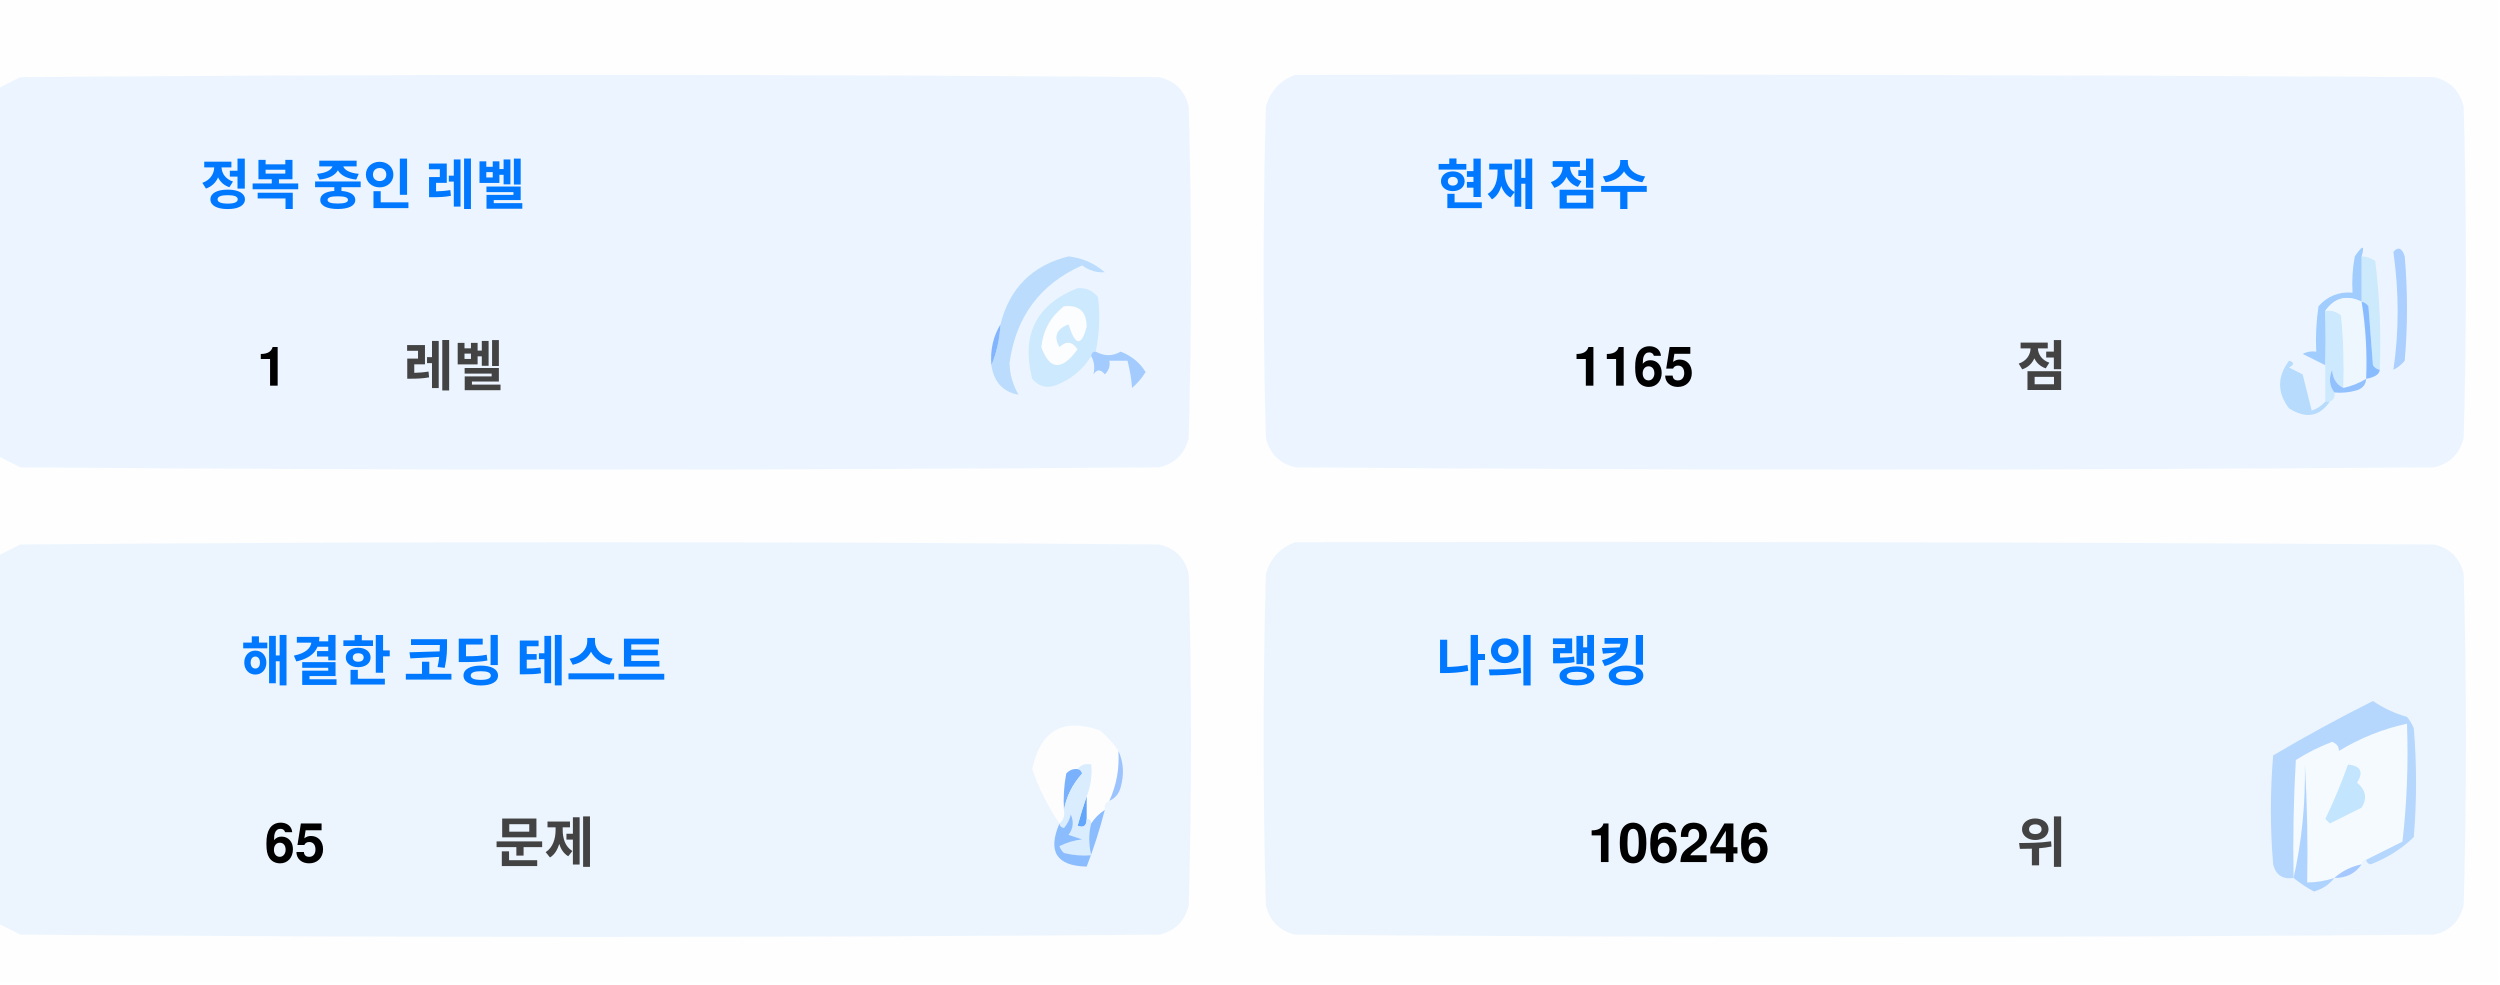
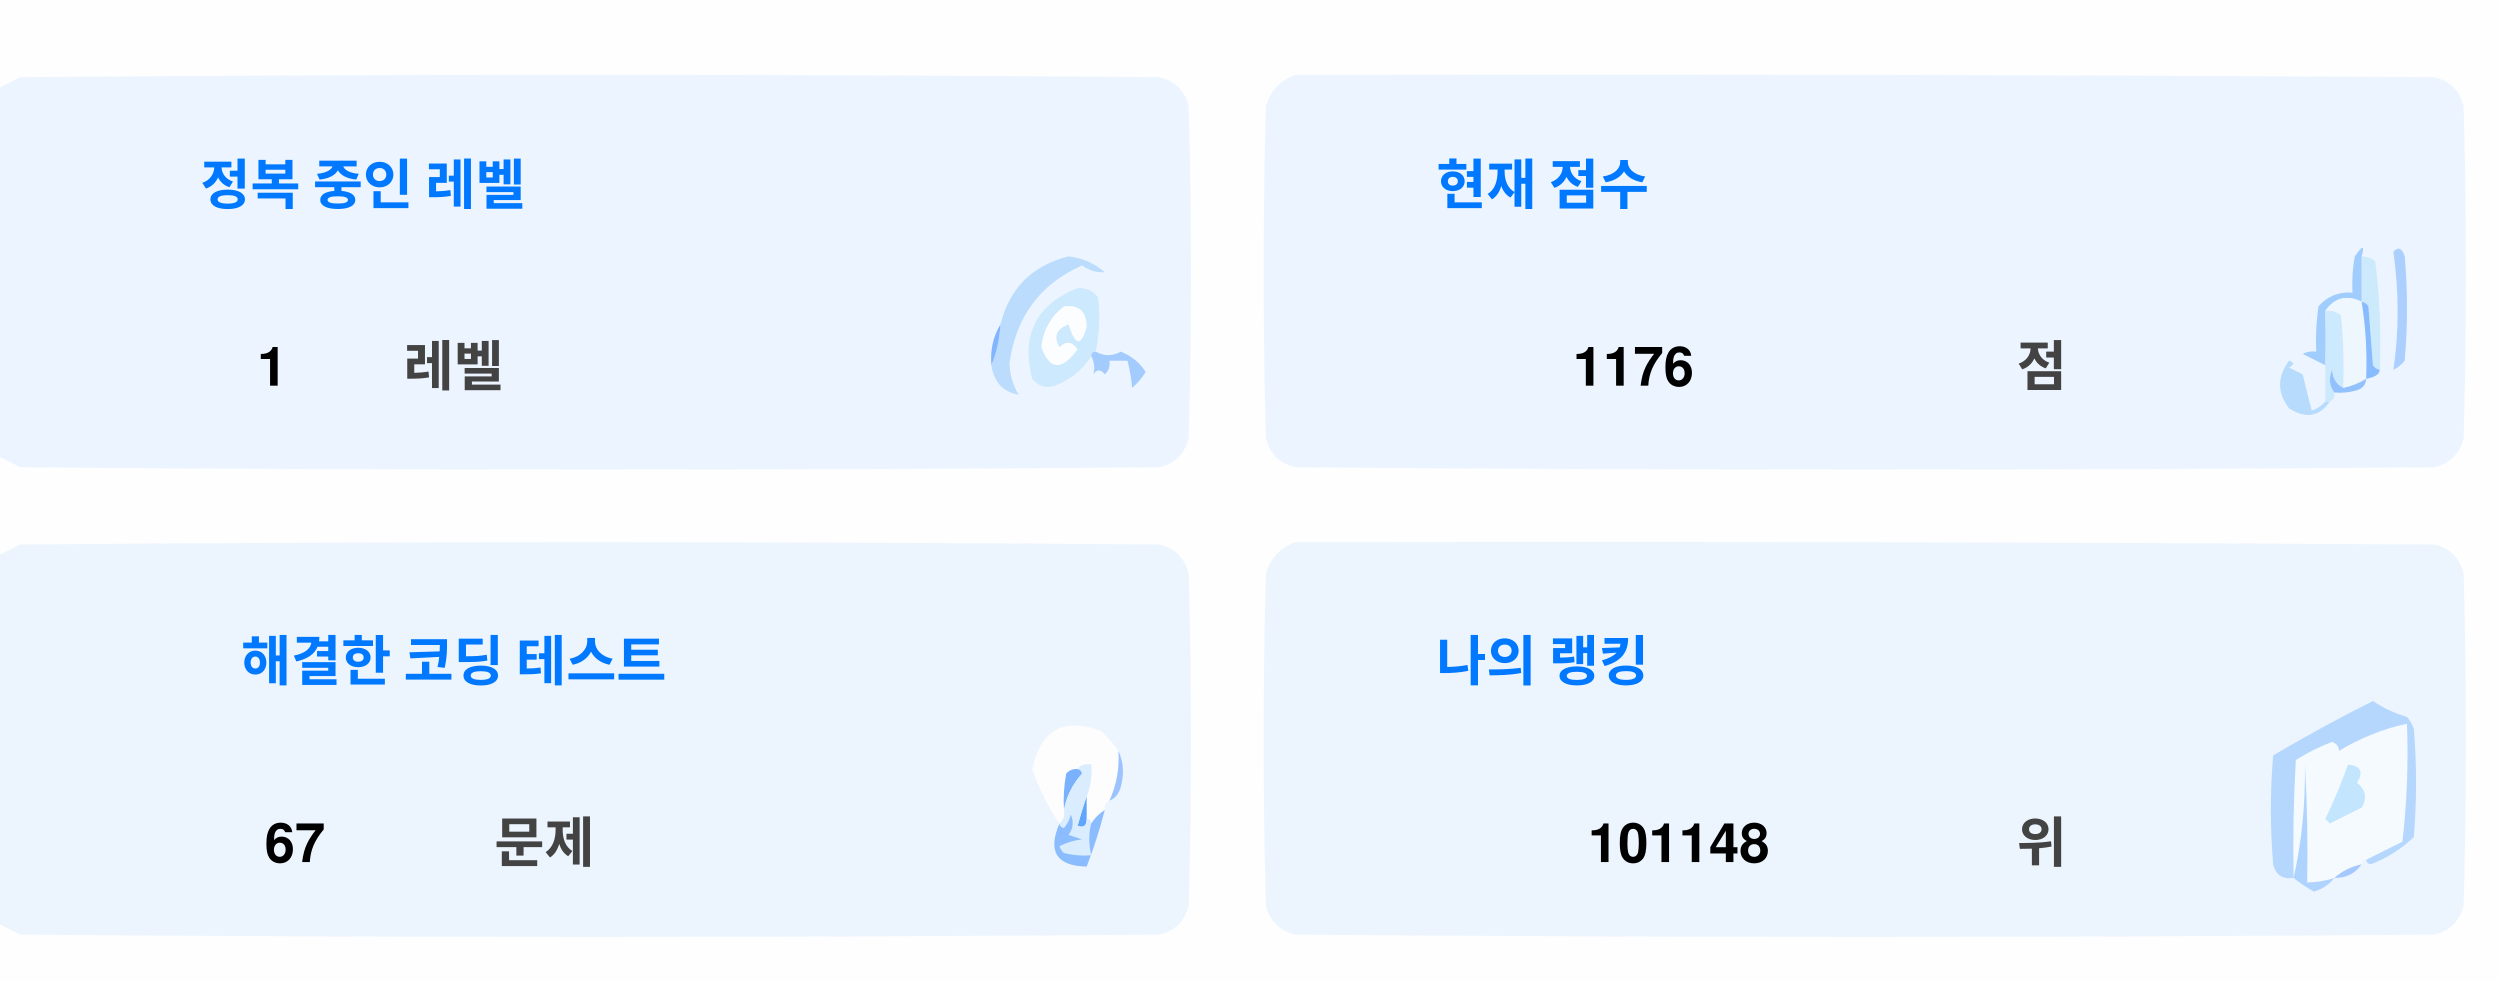
<svg xmlns="http://www.w3.org/2000/svg" version="1.1" width="551px" height="217px" style="shape-rendering:geometricPrecision; text-rendering:geometricPrecision; image-rendering:optimizeQuality; fill-rule:evenodd; clip-rule:evenodd">
  <style>.title {fill: #434343;font-size: 1rem;line-height: 1.5rem;font-weight: bold;font-family: -apple-system, BlinkMacSystemFont, Segoe UI, Helvetica, Arial, sans-serif, Apple Color Emoji, Segoe UI Emoji;}.desc {fill: #434343;font-size: 2.5rem;font-weight: bold;line-height: 1.5rem;font-family: -apple-system, BlinkMacSystemFont, Segoe UI, Helvetica, Arial, sans-serif, Apple Color Emoji, Segoe UI Emoji;}.desc-2 {fill: #434343;font-size: 1rem;font-weight: bold;line-height: 1.5rem;font-family: -apple-system, BlinkMacSystemFont, Segoe UI, Helvetica, Arial, sans-serif, Apple Color Emoji, Segoe UI Emoji;}.text, .desc {animation: twinkling 4s ease-in-out infinite;}@keyframes twinkling {40% { opacity: 1; }50% { opacity: 0.5; }60% { opacity: 1; }70% { opacity: 0.5; }80% { opacity: 1; }}</style>
  <g>
    <path style="opacity:1" fill="#fefefe" d="M -0.5,-0.5 C 183.167,-0.5 366.833,-0.5 550.5,-0.5C 550.5,71.833 550.5,144.167 550.5,216.5C 366.833,216.5 183.167,216.5 -0.5,216.5C -0.5,212.167 -0.5,207.833 -0.5,203.5C 1.14,204.32 2.807,205.153 4.5,206C 88.167,206.667 171.833,206.667 255.5,206C 259,205.167 261.167,203 262,199.5C 262.667,175.167 262.667,150.833 262,126.5C 261.167,123 259,120.833 255.5,120C 171.833,119.333 88.167,119.333 4.5,120C 2.807,120.847 1.14,121.68 -0.5,122.5C -0.5,115.167 -0.5,107.833 -0.5,100.5C 1.14,101.32 2.807,102.153 4.5,103C 88.167,103.667 171.833,103.667 255.5,103C 259,102.167 261.167,100 262,96.5C 262.667,72.167 262.667,47.833 262,23.5C 261.167,20 259,17.833 255.5,17C 171.833,16.333 88.167,16.333 4.5,17C 2.807,17.847 1.14,18.68 -0.5,19.5C -0.5,12.833 -0.5,6.167 -0.5,-0.5 Z" />
  </g>
  <g>
    <path style="opacity:1" fill="#ecf5ff" d="M -0.5,100.5 C -0.5,73.5 -0.5,46.5 -0.5,19.5C 1.14,18.68 2.807,17.847 4.5,17C 88.167,16.333 171.833,16.333 255.5,17C 259,17.833 261.167,20 262,23.5C 262.667,47.833 262.667,72.167 262,96.5C 261.167,100 259,102.167 255.5,103C 171.833,103.667 88.167,103.667 4.5,103C 2.807,102.153 1.14,101.32 -0.5,100.5 Z" />
  </g>
  <g>
    <path style="opacity:1" fill="#ecf5ff" d="M 285.5,16.5 C 369.167,16.333 452.834,16.5 536.5,17C 540,17.833 542.167,20 543,23.5C 543.667,47.833 543.667,72.167 543,96.5C 542.167,100 540,102.167 536.5,103C 452.833,103.667 369.167,103.667 285.5,103C 282,102.167 279.833,100 279,96.5C 278.333,72.167 278.333,47.833 279,23.5C 280.018,19.985 282.185,17.652 285.5,16.5 Z" />
  </g>
  <g>
    <path style="opacity:1" fill="#cdeafd" d="M 520.5,56.5 C 521.583,56.539 522.583,56.873 523.5,57.5C 524.498,65.472 524.831,73.472 524.5,81.5C 523.883,81.389 523.383,81.056 523,80.5C 522.667,76.167 522.333,71.833 522,67.5C 521.617,66.944 521.117,66.611 520.5,66.5C 520.5,63.167 520.5,59.833 520.5,56.5 Z" />
  </g>
  <g>
    <path style="opacity:1" fill="#abcfff" d="M 527.5,55.5 C 528.566,54.308 529.399,54.641 530,56.5C 530.667,64.167 530.667,71.833 530,79.5C 529.311,80.357 528.478,81.023 527.5,81.5C 528.758,73.08 528.758,64.414 527.5,55.5 Z" />
  </g>
  <g>
    <path style="opacity:1" fill="#bbdcfd" d="M 218.5,80.5 C 219.657,77.727 220.324,74.727 220.5,71.5C 222.49,63.51 227.49,58.51 235.5,56.5C 238.528,56.847 241.194,58.014 243.5,60C 241.744,60.141 240.078,59.641 238.5,58.5C 229.247,62.607 223.914,69.773 222.5,80C 222.565,82.526 223.232,84.859 224.5,87C 221.07,86.397 219.07,84.231 218.5,80.5 Z" />
  </g>
  <g>
    <path style="opacity:1" fill="#cde9fd" d="M 241.5,77.5 C 240.833,77.5 240.5,77.833 240.5,78.5C 238.628,81.529 235.961,83.695 232.5,85C 230.536,85.624 228.869,85.124 227.5,83.5C 225.021,73.791 228.354,67.124 237.5,63.5C 239.374,63.39 240.874,64.056 242,65.5C 242.497,69.524 242.331,73.524 241.5,77.5 Z" />
  </g>
  <g>
    <path style="opacity:1" fill="#fcfdfe" d="M 234.5,67.5 C 237.826,67.162 239.493,68.662 239.5,72C 238.334,76.434 237,76.267 235.5,71.5C 232.832,72.515 232.166,74.182 233.5,76.5C 235.017,75.089 236.351,75.256 237.5,77C 234.006,81.771 231.34,81.605 229.5,76.5C 229.904,72.771 231.571,69.771 234.5,67.5 Z" />
  </g>
  <g>
    <path style="opacity:1" fill="#a1ccfe" d="M 520.5,56.5 C 520.5,59.833 520.5,63.167 520.5,66.5C 517.238,64.922 514.572,65.589 512.5,68.5C 512.617,72.81 512.617,76.81 512.5,80.5C 510.86,79.68 509.193,78.847 507.5,78C 508.448,77.517 509.448,77.35 510.5,77.5C 510.335,74.15 510.502,70.817 511,67.5C 512.995,65.253 515.495,64.253 518.5,64.5C 518.336,61.813 518.503,59.146 519,56.5C 520.731,53.969 521.231,53.969 520.5,56.5 Z" />
  </g>
  <g>
    <path style="opacity:1" fill="#cde9fd" d="M 512.5,68.5 C 513.822,68.33 514.989,68.663 516,69.5C 516.499,74.823 516.666,80.156 516.5,85.5C 514.955,84.77 514.122,83.437 514,81.5C 513.22,83.387 513.387,85.054 514.5,86.5C 514.672,87.492 514.338,88.158 513.5,88.5C 513.167,88.5 512.833,88.5 512.5,88.5C 512.5,85.833 512.5,83.167 512.5,80.5C 512.617,76.81 512.617,72.81 512.5,68.5 Z" />
  </g>
  <g>
    <path style="opacity:1" fill="#eef6fe" d="M 520.5,66.5 C 521.407,72.106 521.74,77.773 521.5,83.5C 519.95,84.441 518.284,85.108 516.5,85.5C 516.666,80.156 516.499,74.823 516,69.5C 514.989,68.663 513.822,68.33 512.5,68.5C 514.572,65.589 517.238,64.922 520.5,66.5 Z" />
  </g>
  <g>
    <path style="opacity:1" fill="#88bcff" d="M 520.5,66.5 C 521.117,66.611 521.617,66.944 522,67.5C 522.333,71.833 522.667,76.167 523,80.5C 523.383,81.056 523.883,81.389 524.5,81.5C 524.445,82.469 523.445,83.136 521.5,83.5C 521.74,77.773 521.407,72.106 520.5,66.5 Z" />
  </g>
  <g>
    <path style="opacity:1" fill="#82b5fe" d="M 220.5,71.5 C 220.324,74.727 219.657,77.727 218.5,80.5C 218.215,77.171 218.882,74.171 220.5,71.5 Z" />
  </g>
  <g>
    <path style="opacity:1" fill="#a3cbfe" d="M 240.5,78.5 C 240.5,77.833 240.833,77.5 241.5,77.5C 243.391,78.536 245.224,78.536 247,77.5C 249.391,78.429 251.225,79.929 252.5,82C 251.681,83.319 250.681,84.486 249.5,85.5C 249.409,83.777 249.075,81.777 248.5,79.5C 247.167,79.5 245.833,79.5 244.5,79.5C 244.719,80.675 244.386,81.675 243.5,82.5C 242.575,81.359 241.741,81.359 241,82.5C 241.331,80.981 241.164,79.648 240.5,78.5 Z" />
  </g>
  <g>
    <path style="opacity:1" fill="#b7dbfd" d="M 512.5,88.5 C 512.833,88.5 513.167,88.5 513.5,88.5C 511.199,91.857 508.199,92.357 504.5,90C 501.872,86.535 501.872,83.035 504.5,79.5C 505.696,79.846 505.696,80.346 504.5,81C 505.5,81.5 506.5,82 507.5,82.5C 508.167,85.167 508.833,87.833 509.5,90.5C 510.739,90.058 511.739,89.391 512.5,88.5 Z" />
  </g>
  <g>
    <path style="opacity:1" fill="#92c1fe" d="M 516.5,85.5 C 518.284,85.108 519.95,84.441 521.5,83.5C 521.423,84.75 520.756,85.583 519.5,86C 517.866,86.493 516.199,86.66 514.5,86.5C 513.387,85.054 513.22,83.387 514,81.5C 514.122,83.437 514.955,84.77 516.5,85.5 Z" />
  </g>
  <g>
    <path style="opacity:1" fill="#ecf5fe" d="M -0.5,203.5 C -0.5,176.5 -0.5,149.5 -0.5,122.5C 1.14,121.68 2.807,120.847 4.5,120C 88.167,119.333 171.833,119.333 255.5,120C 259,120.833 261.167,123 262,126.5C 262.667,150.833 262.667,175.167 262,199.5C 261.167,203 259,205.167 255.5,206C 171.833,206.667 88.167,206.667 4.5,206C 2.807,205.153 1.14,204.32 -0.5,203.5 Z" />
  </g>
  <g>
    <path style="opacity:1" fill="#ecf5fe" d="M 285.5,119.5 C 369.167,119.333 452.834,119.5 536.5,120C 540,120.833 542.167,123 543,126.5C 543.667,150.833 543.667,175.167 543,199.5C 542.167,203 540,205.167 536.5,206C 452.833,206.667 369.167,206.667 285.5,206C 282,205.167 279.833,203 279,199.5C 278.333,175.167 278.333,150.833 279,126.5C 280.018,122.985 282.185,120.652 285.5,119.5 Z" />
  </g>
  <g>
    <path style="opacity:1" fill="#fdfdfe" d="M 246.5,165.5 C 246.758,169.367 246.092,173.034 244.5,176.5C 243.662,176.842 243.328,177.508 243.5,178.5C 242.272,179.306 241.272,180.306 240.5,181.5C 240.5,180.833 240.167,180.5 239.5,180.5C 239.5,178.833 239.5,177.167 239.5,175.5C 240.369,173.283 240.702,170.95 240.5,168.5C 239.209,168.263 238.209,168.596 237.5,169.5C 236.504,169.414 235.671,169.748 235,170.5C 234.503,173.146 234.336,175.813 234.5,178.5C 234.737,179.791 234.404,180.791 233.5,181.5C 230.986,177.806 228.986,173.806 227.5,169.5C 229.309,160.957 234.309,158.124 242.5,161C 244.07,162.397 245.404,163.897 246.5,165.5 Z" />
  </g>
  <g>
    <path style="opacity:1" fill="#f5faff" d="M 521.5,189.5 C 520.833,189.5 520.5,189.833 520.5,190.5C 518.181,190.992 516.181,191.992 514.5,193.5C 512.565,194.15 510.565,194.483 508.5,194.5C 508.666,185.827 508.5,177.16 508,168.5C 508.141,177.227 507.308,185.56 505.5,193.5C 505.334,184.827 505.5,176.16 506,167.5C 508.527,165.903 511.194,164.57 514,163.5C 515.011,163.892 515.511,164.559 515.5,165.5C 520.21,162.641 525.21,160.641 530.5,159.5C 530.831,168.192 530.498,176.859 529.5,185.5C 526.807,186.847 524.14,188.18 521.5,189.5 Z" />
  </g>
  <g>
    <path style="opacity:1" fill="#b6d7fd" d="M 521.5,189.5 C 524.14,188.18 526.807,186.847 529.5,185.5C 530.498,176.859 530.831,168.192 530.5,159.5C 525.21,160.641 520.21,162.641 515.5,165.5C 515.511,164.559 515.011,163.892 514,163.5C 511.194,164.57 508.527,165.903 506,167.5C 505.5,176.16 505.334,184.827 505.5,193.5C 503.089,193.863 501.589,192.863 501,190.5C 500.333,182.5 500.333,174.5 501,166.5C 508.173,162.246 515.507,158.246 523,154.5C 525.304,156.068 527.804,157.235 530.5,158C 531.126,158.75 531.626,159.584 532,160.5C 532.667,168.5 532.667,176.5 532,184.5C 529.292,187.111 526.125,189.111 522.5,190.5C 521.893,190.376 521.56,190.043 521.5,189.5 Z" />
  </g>
  <g>
    <path style="opacity:1" fill="#c3e5fe" d="M 517.5,168.5 C 520.317,168.801 520.984,170.134 519.5,172.5C 521.439,174.122 521.772,175.956 520.5,178C 518.167,179.167 515.833,180.333 513.5,181.5C 513.167,181.167 512.833,180.833 512.5,180.5C 514.414,176.515 516.081,172.515 517.5,168.5 Z" />
  </g>
  <g>
    <path style="opacity:1" fill="#7ab1fc" d="M 237.5,169.5 C 238.043,169.56 238.376,169.893 238.5,170.5C 236.395,172.836 235.062,175.503 234.5,178.5C 234.336,175.813 234.503,173.146 235,170.5C 235.671,169.748 236.504,169.414 237.5,169.5 Z" />
  </g>
  <g>
    <path style="opacity:1" fill="#afd3ff" d="M 514.5,193.5 C 513.378,194.947 511.878,195.947 510,196.5C 508.348,195.601 506.848,194.601 505.5,193.5C 507.308,185.56 508.141,177.227 508,168.5C 508.5,177.16 508.666,185.827 508.5,194.5C 510.565,194.483 512.565,194.15 514.5,193.5 Z" />
  </g>
  <g>
    <path style="opacity:1" fill="#9cc3fd" d="M 246.5,165.5 C 247.634,167.966 247.801,170.633 247,173.5C 246.623,174.942 245.79,175.942 244.5,176.5C 246.092,173.034 246.758,169.367 246.5,165.5 Z" />
  </g>
  <g>
    <path style="opacity:1" fill="#62a6fc" d="M 239.5,175.5 C 239.5,177.167 239.5,178.833 239.5,180.5C 239.483,182.028 238.816,182.528 237.5,182C 238.117,179.723 238.784,177.556 239.5,175.5 Z" />
  </g>
  <g>
    <path style="opacity:1" fill="#daedfe" d="M 237.5,169.5 C 238.209,168.596 239.209,168.263 240.5,168.5C 240.702,170.95 240.369,173.283 239.5,175.5C 238.784,177.556 238.117,179.723 237.5,182C 238.816,182.528 239.483,182.028 239.5,180.5C 240.167,180.5 240.5,180.833 240.5,181.5C 239.918,183.669 239.918,186.002 240.5,188.5C 238.473,188.662 236.473,188.495 234.5,188C 234.043,187.586 233.709,187.086 233.5,186.5C 235.078,185.702 236.744,185.202 238.5,185C 237.5,184.667 236.5,184.333 235.5,184C 236.554,182.612 236.72,181.112 236,179.5C 235.751,180.624 235.251,181.624 234.5,182.5C 233.893,182.376 233.56,182.043 233.5,181.5C 234.404,180.791 234.737,179.791 234.5,178.5C 235.062,175.503 236.395,172.836 238.5,170.5C 238.376,169.893 238.043,169.56 237.5,169.5 Z" />
  </g>
  <g>
    <path style="opacity:1" fill="#8bbcfd" d="M 243.5,178.5 C 242.395,182.803 241.062,186.969 239.5,191C 232.857,190.847 230.857,187.68 233.5,181.5C 233.56,182.043 233.893,182.376 234.5,182.5C 235.251,181.624 235.751,180.624 236,179.5C 236.72,181.112 236.554,182.612 235.5,184C 236.5,184.333 237.5,184.667 238.5,185C 236.744,185.202 235.078,185.702 233.5,186.5C 233.709,187.086 234.043,187.586 234.5,188C 236.473,188.495 238.473,188.662 240.5,188.5C 239.918,186.002 239.918,183.669 240.5,181.5C 241.272,180.306 242.272,179.306 243.5,178.5 Z" />
  </g>
  <g>
    <path style="opacity:1" fill="#a4c8ff" d="M 520.5,190.5 C 519.089,192.539 517.089,193.539 514.5,193.5C 516.181,191.992 518.181,190.992 520.5,190.5 Z" />
  </g>
  <text text-anchor="middle" x="80" y="45" class="title" style="fill:#0078ff;" stroke="#none" stroke-width="1">정복 중인 레벨</text>
  <text text-anchor="middle" x="60" y="85" class="desc" style="fill:#000000;" stroke="#none" stroke-width="1">1</text>
  <text text-anchor="middle" x="100" y="85" class="desc-2" style="fill:#434343;" stroke="#none" stroke-width="1">레벨</text>
  <text text-anchor="middle" x="340" y="45" class="title" style="fill:#0078ff;" stroke="#none" stroke-width="1">현재 점수</text>
-   <text text-anchor="middle" x="360" y="85" class="desc" style="fill:#000000;" stroke="#none" stroke-width="1">1165</text>
+   <text text-anchor="middle" x="360" y="85" class="desc" style="fill:#000000;" stroke="#none" stroke-width="1">1176</text>
  <text text-anchor="middle" x="450" y="85" class="desc-2" style="fill:#434343;" stroke="#none" stroke-width="1">점</text>
  <text text-anchor="middle" x="100" y="150" class="title" style="fill:#0078ff;" stroke="#none" stroke-width="1">해결한 코딩 테스트</text>
-   <text text-anchor="middle" x="65" y="190" class="desc" style="fill:#000000;" stroke="#none" stroke-width="1">65</text>
+   <text text-anchor="middle" x="65" y="190" class="desc" style="fill:#000000;" stroke="#none" stroke-width="1">67</text>
  <text text-anchor="middle" x="120" y="190" class="desc-2" style="fill:#434343;" stroke="#none" stroke-width="1">문제</text>
  <text text-anchor="middle" x="340" y="150" class="title" style="fill:#0078ff;" stroke="#none" stroke-width="1">나의 랭킹</text>
-   <text text-anchor="middle" x="370" y="190" class="desc" style="fill:#000000;" stroke="#none" stroke-width="1">106246</text>
+   <text text-anchor="middle" x="370" y="190" class="desc" style="fill:#000000;" stroke="#none" stroke-width="1">101148</text>
  <text text-anchor="middle" x="450" y="190" class="desc-2" style="fill:#434343;" stroke="#none" stroke-width="1">위</text>
</svg>
